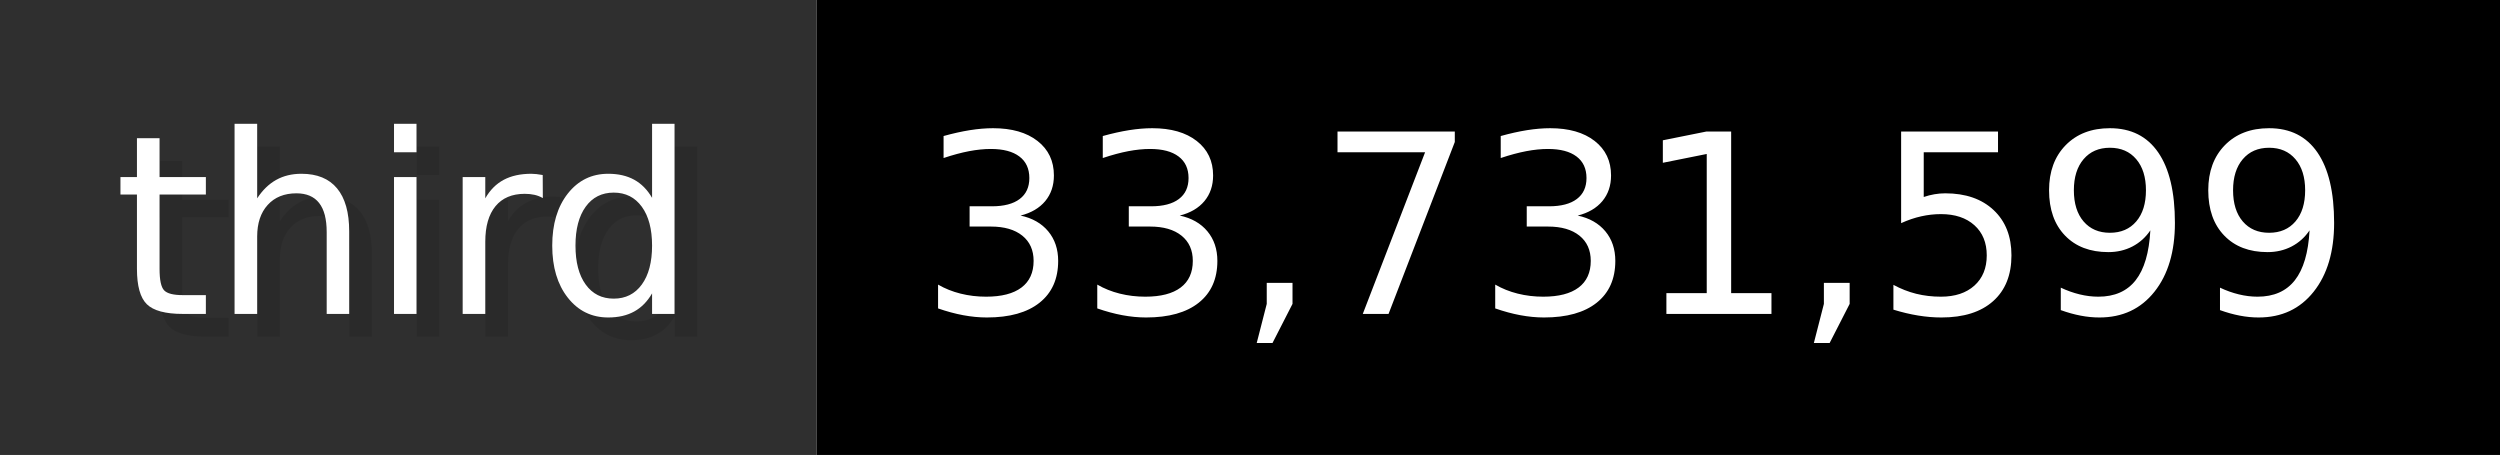
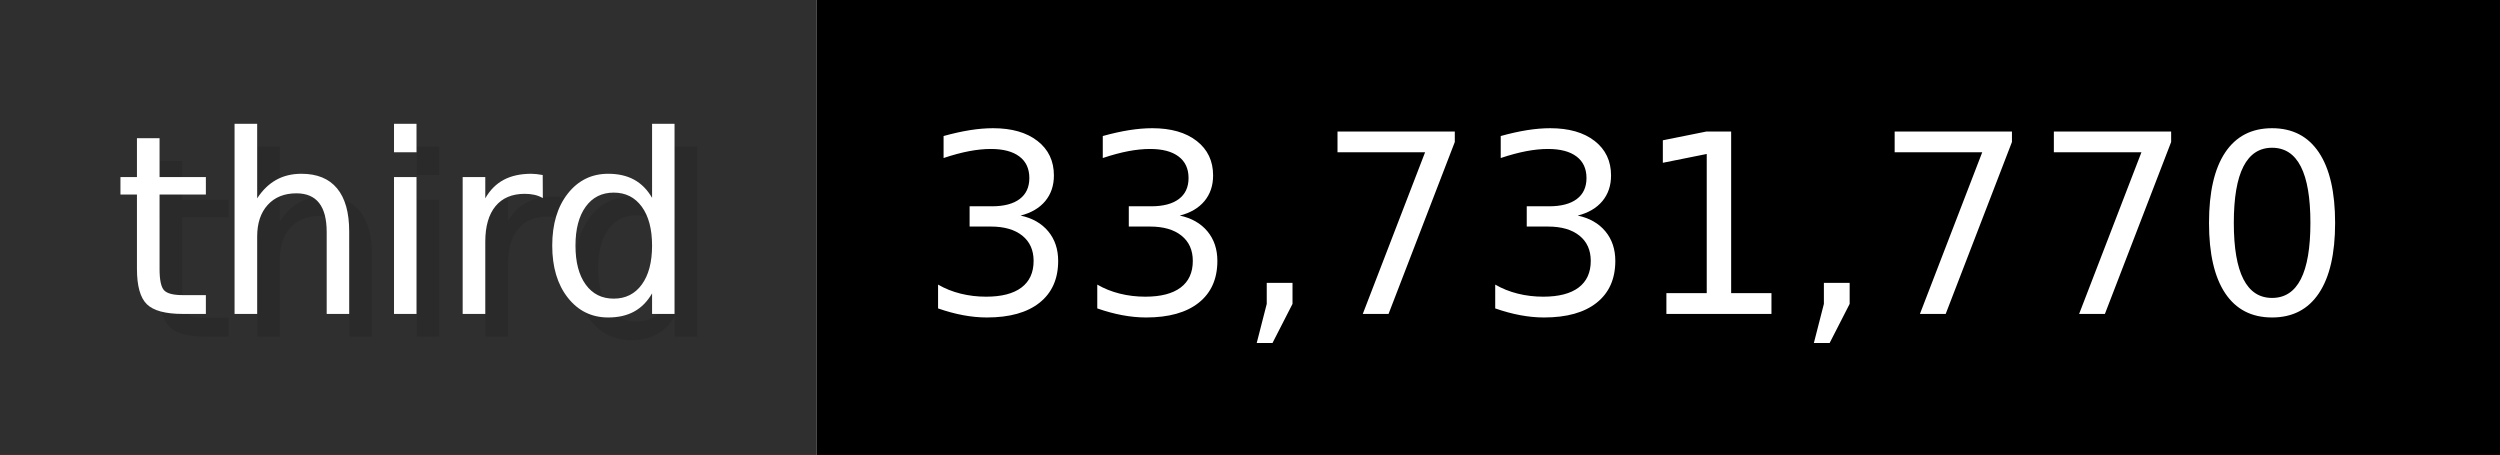
- <svg xmlns="http://www.w3.org/2000/svg" width="109.9" height="20" viewBox="0 0 1099 200" role="img" aria-label="third: 33,731,599">
+ <svg xmlns="http://www.w3.org/2000/svg" width="109.9" height="20" viewBox="0 0 1099 200" role="img" aria-label="third: 33,731,770">
  <g>
    <rect fill="#2F2F2F" width="359" height="200" />
    <rect fill="#" x="359" width="740" height="200" />
  </g>
  <g aria-hidden="true" fill="#fff" text-anchor="start" font-family="Verdana,DejaVu Sans,sans-serif" font-size="110">
    <text x="60" y="148" textLength="259" fill="#000" opacity="0.1">third</text>
    <text x="50" y="138" textLength="259">third</text>
-     <text x="414" y="148" textLength="640" fill="#000" opacity="0.1">33,731,599</text>
-     <text x="404" y="138" textLength="640">33,731,599</text>
+     <text x="414" y="148" textLength="640" fill="#000" opacity="0.1">33,731,770</text>
+     <text x="404" y="138" textLength="640">33,731,770</text>
  </g>
</svg>
